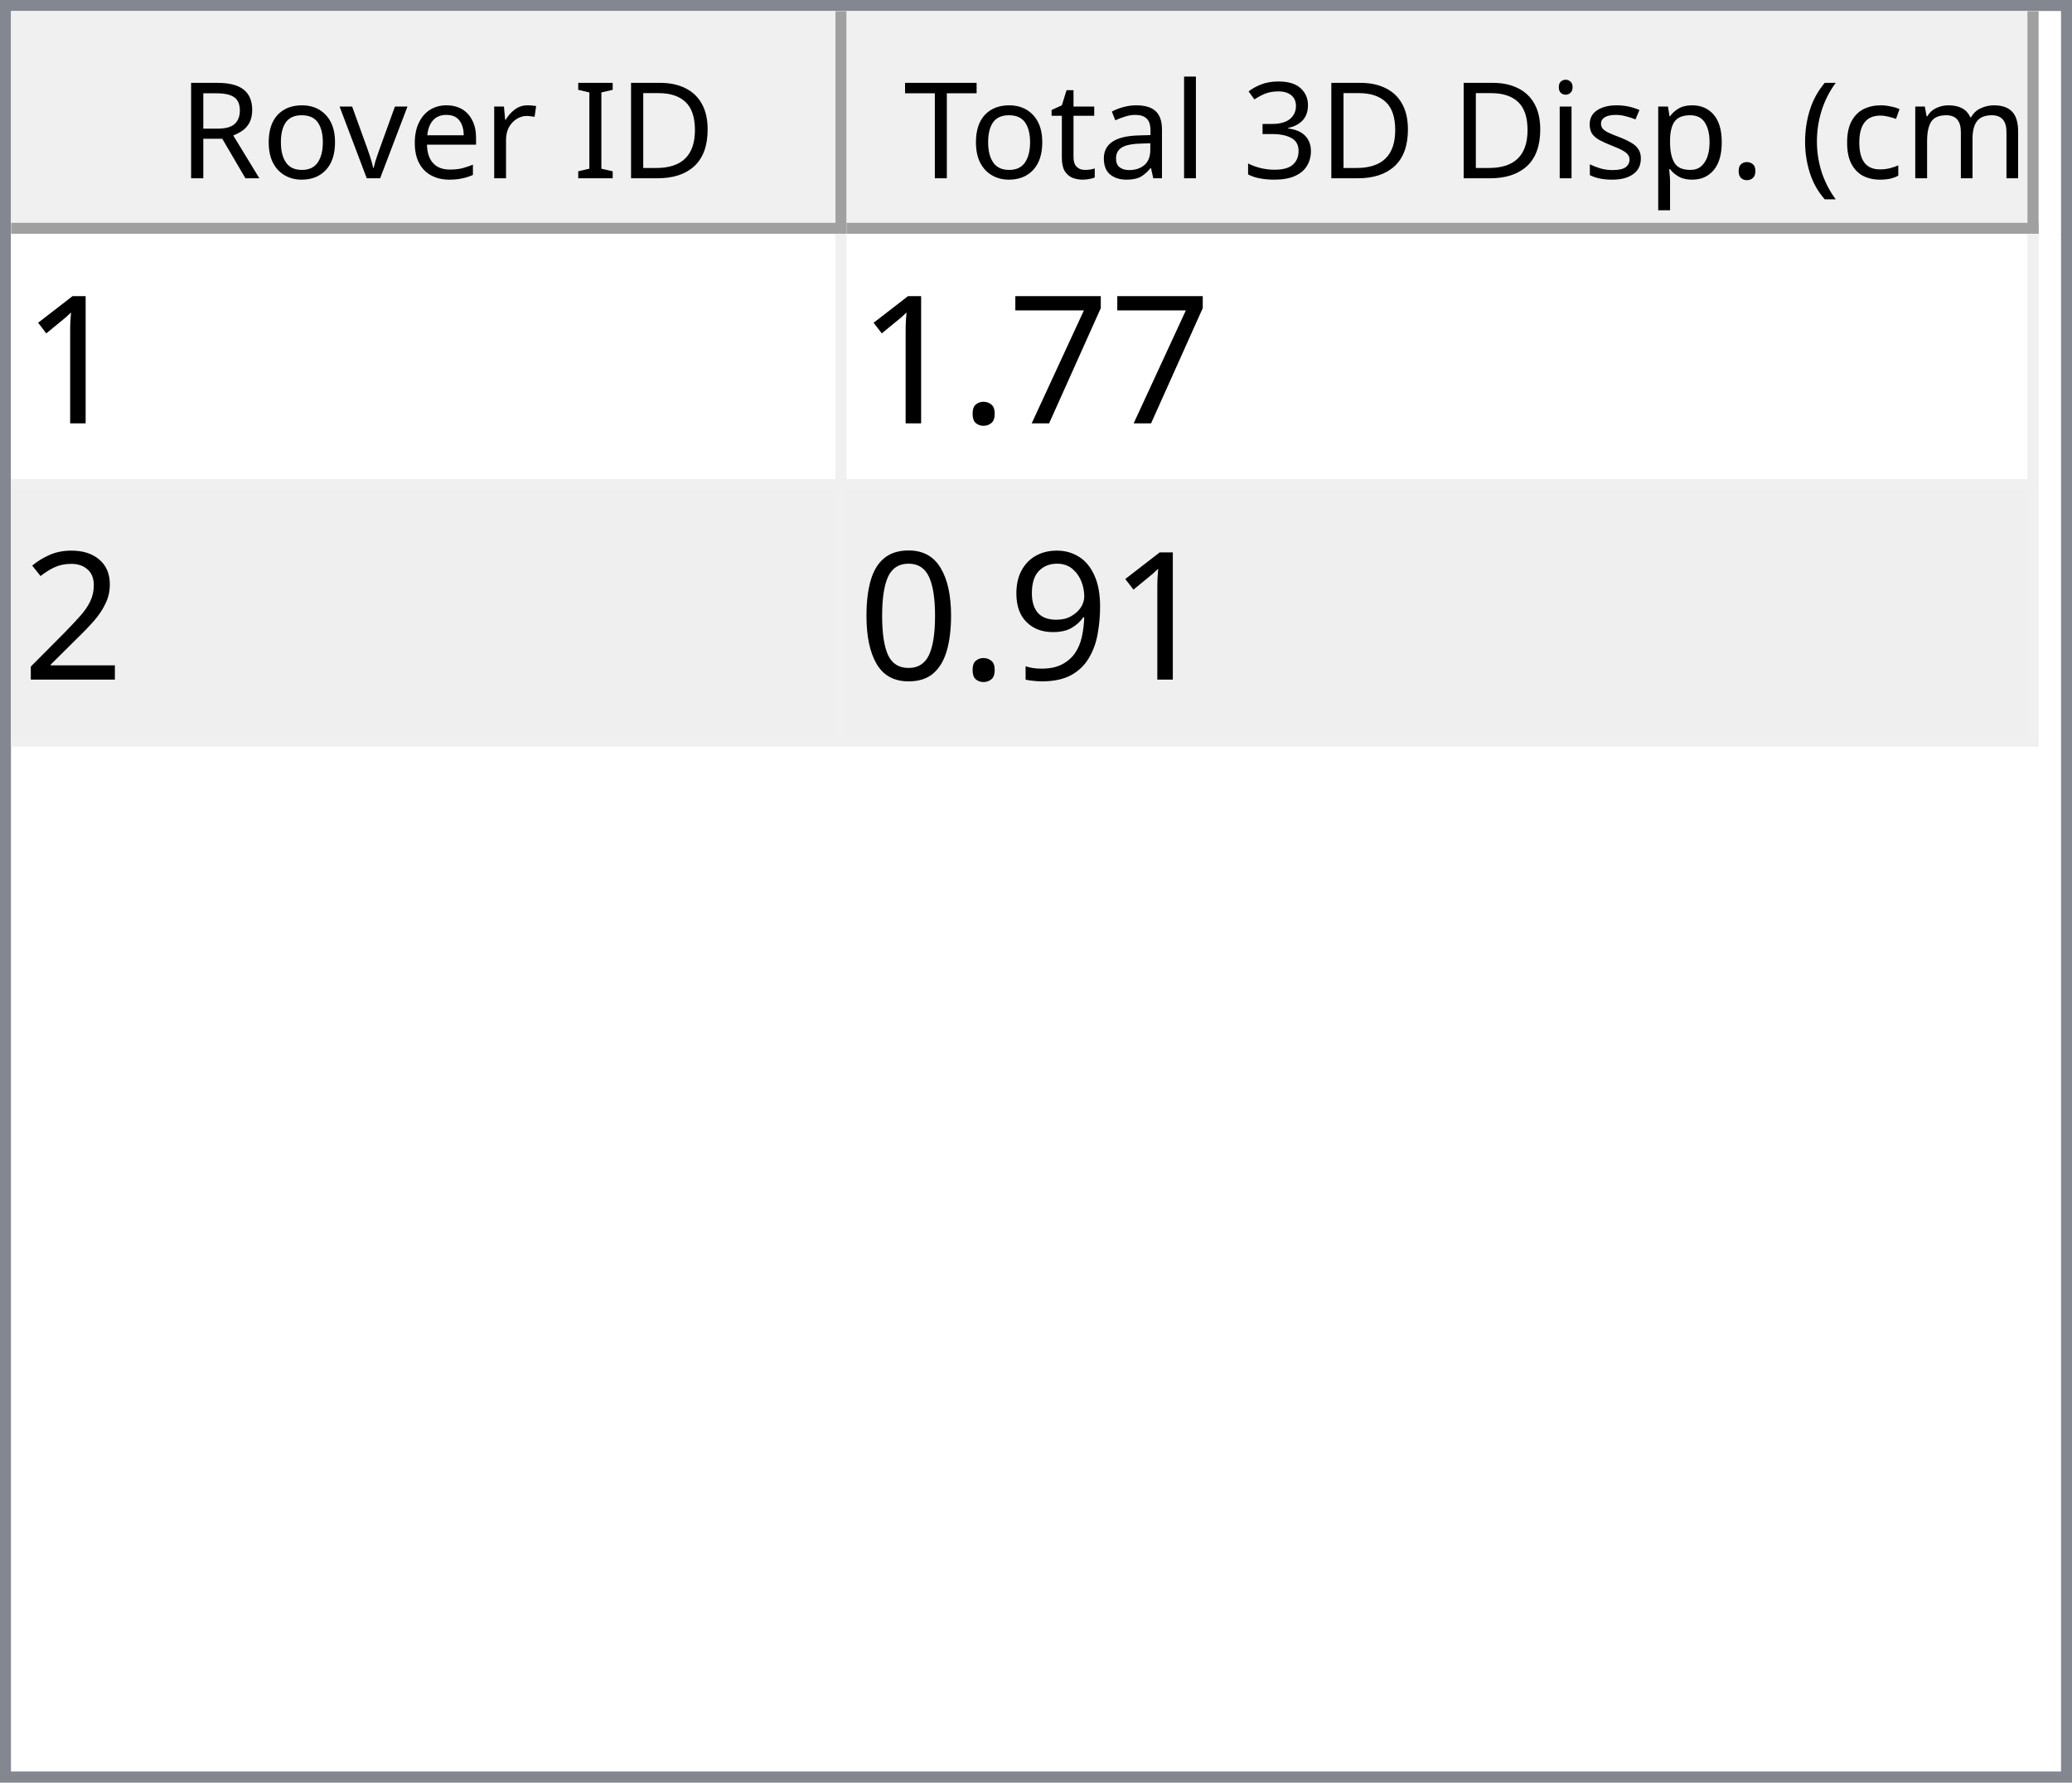
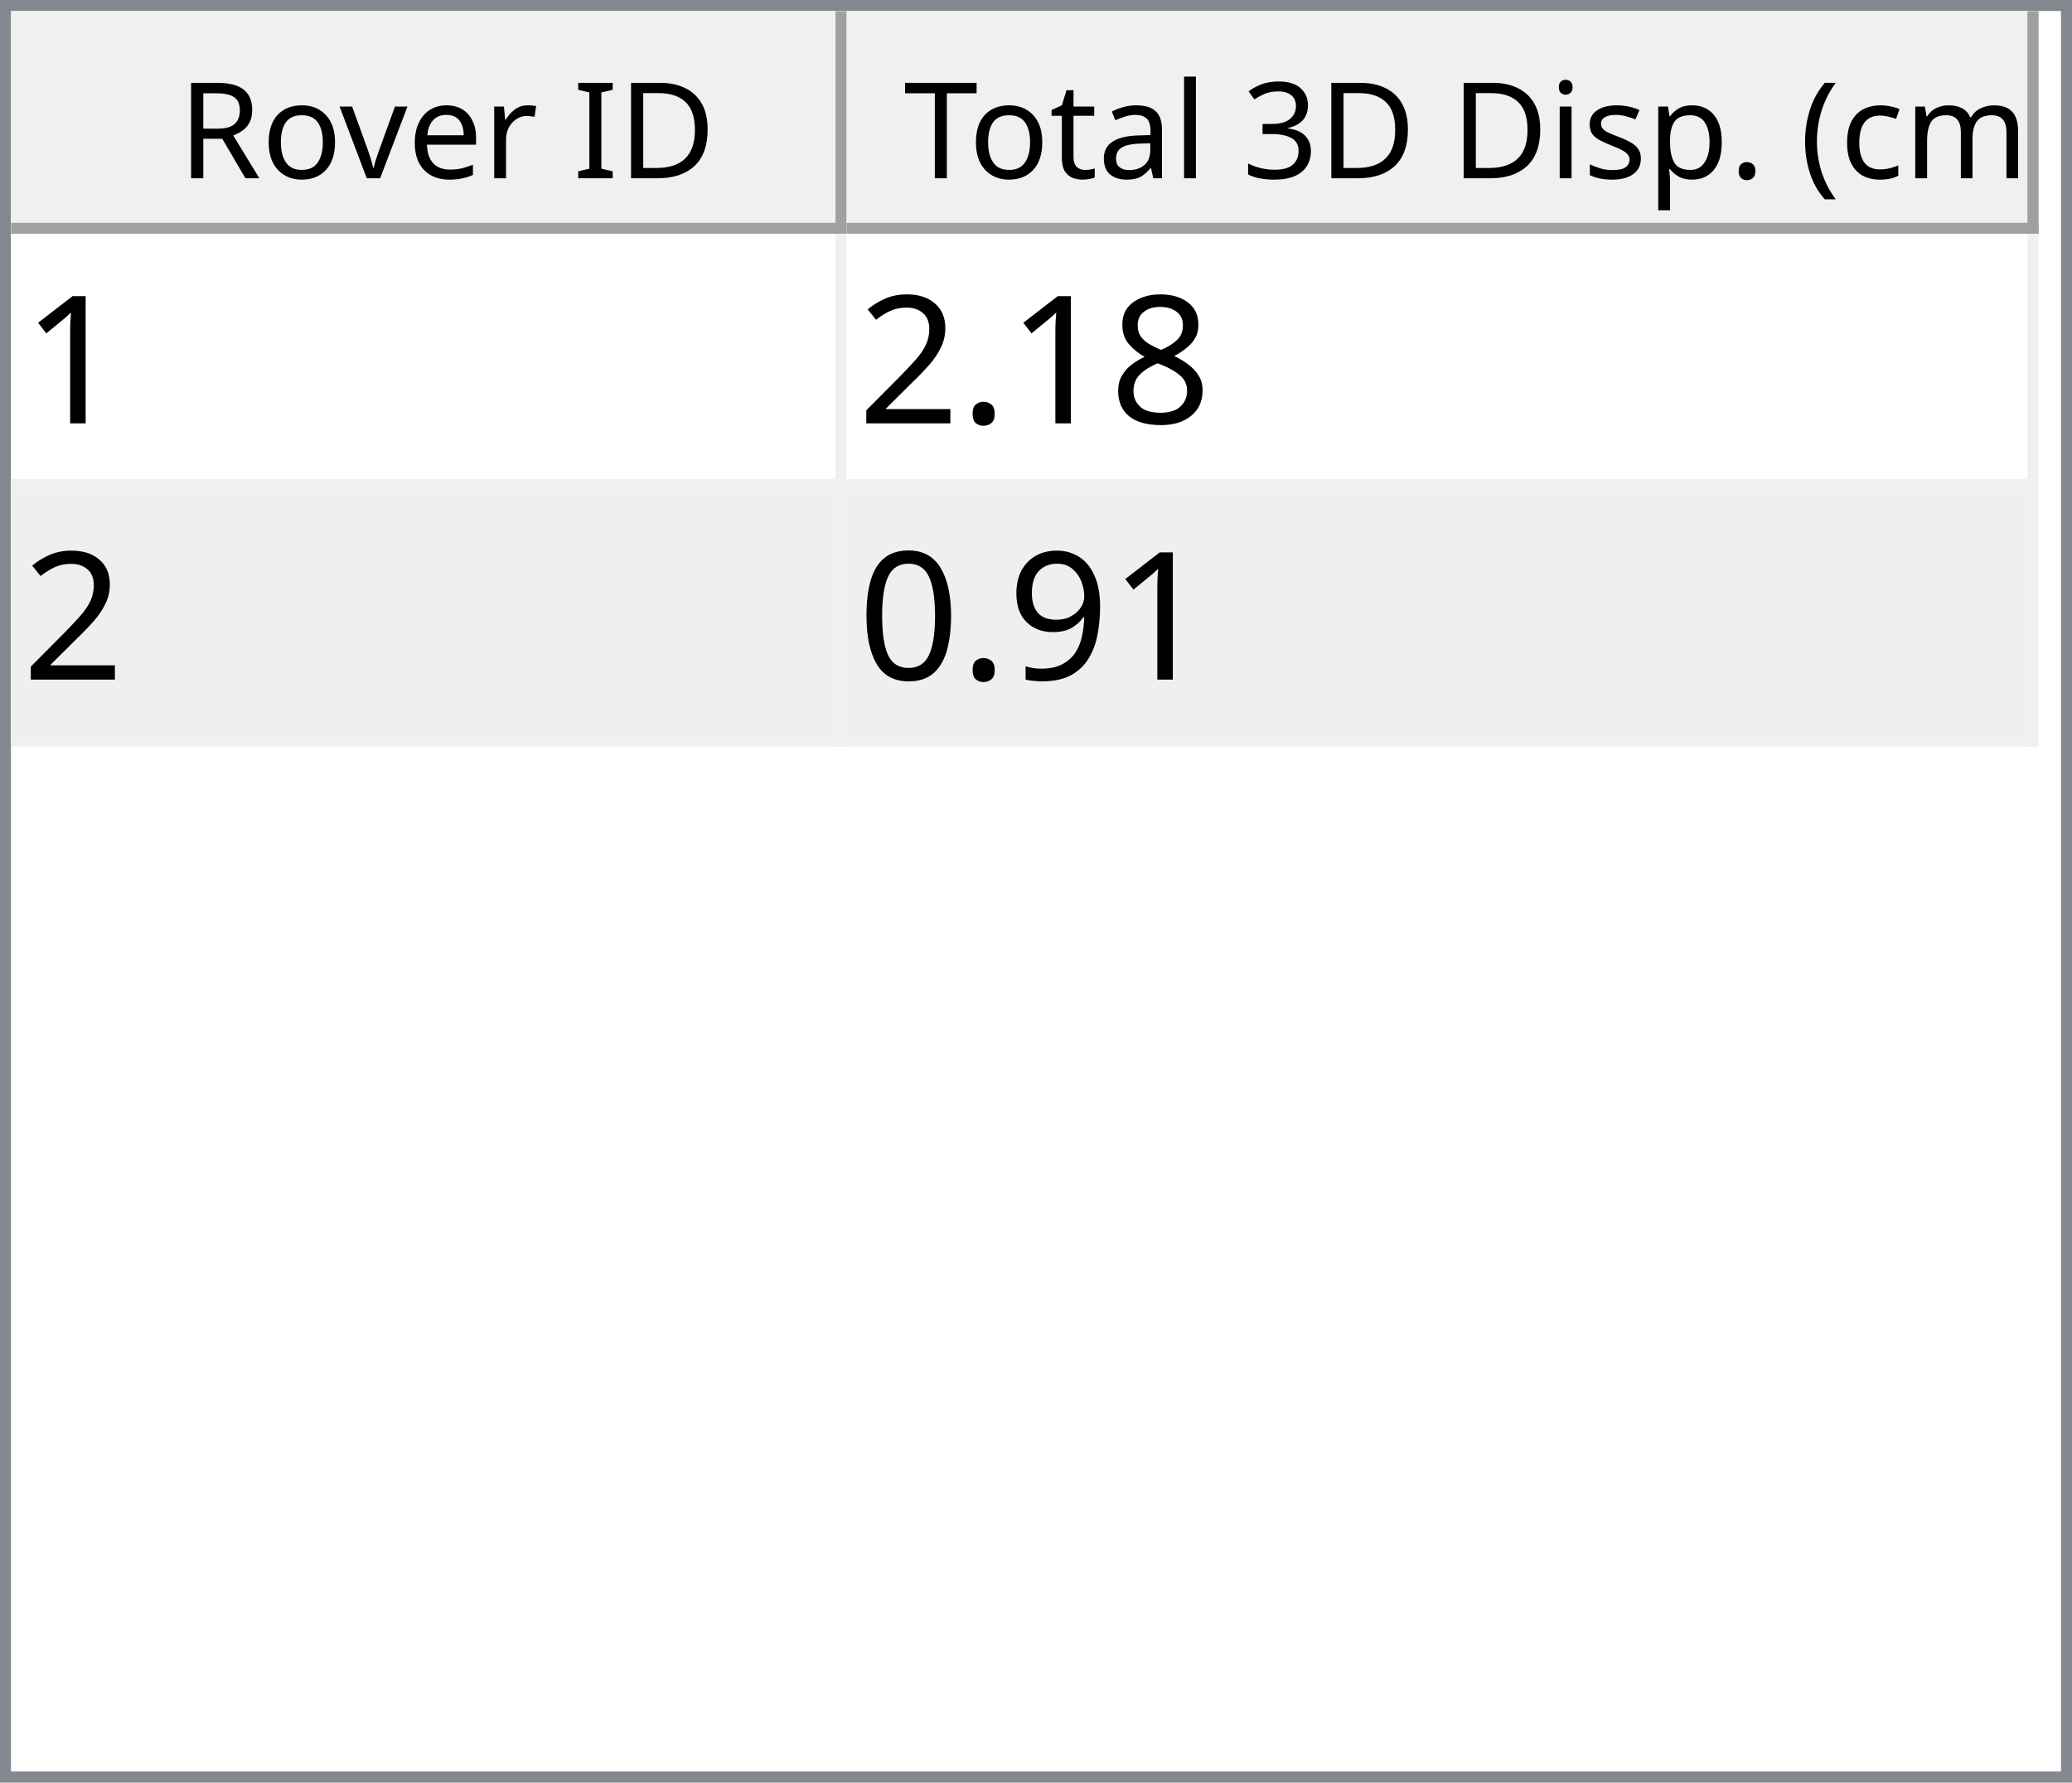
<svg xmlns="http://www.w3.org/2000/svg" style="fill-opacity:1; color-rendering:auto; color-interpolation:auto; text-rendering:auto; stroke:black; stroke-linecap:square; stroke-miterlimit:10; shape-rendering:auto; stroke-opacity:1; fill:black; stroke-dasharray:none; font-weight:normal; stroke-width:1; font-family:'Dialog'; font-style:normal; stroke-linejoin:miter; font-size:12px; stroke-dashoffset:0; image-rendering:auto;" width="186" height="160">
  <defs id="genericDefs" />
  <g>
    <defs id="defs1">
      <clipPath clipPathUnits="userSpaceOnUse" id="clipPath1">
        <path d="M0 0 L186 0 L186 160 L0 160 L0 0 Z" />
      </clipPath>
      <clipPath clipPathUnits="userSpaceOnUse" id="clipPath2">
        <path d="M0 0 L0 160 L186 160 L186 0 Z" />
      </clipPath>
      <clipPath clipPathUnits="userSpaceOnUse" id="clipPath3">
        <path d="M0 0 L0 20 L184 20 L184 0 Z" />
      </clipPath>
      <clipPath clipPathUnits="userSpaceOnUse" id="clipPath4">
        <path d="M0 0 L0 20 L75 20 L75 0 Z" />
      </clipPath>
      <clipPath clipPathUnits="userSpaceOnUse" id="clipPath5">
        <path d="M1 1 L1 19 L74 19 L74 1 Z" />
      </clipPath>
      <clipPath clipPathUnits="userSpaceOnUse" id="clipPath6">
        <path d="M0 0 L0 18 L73 18 L73 0 Z" />
      </clipPath>
      <clipPath clipPathUnits="userSpaceOnUse" id="clipPath7">
        <path d="M-0.5 -0.5 L-0.5 19.5 L74.5 19.5 L74.5 -0.5 Z" />
      </clipPath>
      <clipPath clipPathUnits="userSpaceOnUse" id="clipPath8">
        <path d="M0 0 L0 20 L107 20 L107 0 Z" />
      </clipPath>
      <clipPath clipPathUnits="userSpaceOnUse" id="clipPath9">
        <path d="M1 1 L1 19 L106 19 L106 1 Z" />
      </clipPath>
      <clipPath clipPathUnits="userSpaceOnUse" id="clipPath10">
        <path d="M0 0 L0 18 L105 18 L105 0 Z" />
      </clipPath>
      <clipPath clipPathUnits="userSpaceOnUse" id="clipPath11">
        <path d="M-0.5 -0.5 L-0.5 19.5 L106.5 19.5 L106.5 -0.5 Z" />
      </clipPath>
      <clipPath clipPathUnits="userSpaceOnUse" id="clipPath12">
        <path d="M0 0 L0 138 L184 138 L184 0 Z" />
      </clipPath>
      <clipPath clipPathUnits="userSpaceOnUse" id="clipPath13">
        <path d="M0 0 L0 46 L182 46 L182 0 Z" />
      </clipPath>
      <clipPath clipPathUnits="userSpaceOnUse" id="clipPath14">
        <path d="M-0.5 -0.5 L-0.5 45.5 L181.5 45.5 L181.5 -0.5 Z" />
      </clipPath>
      <clipPath clipPathUnits="userSpaceOnUse" id="clipPath15">
        <path d="M0 0 L0 22 L74 22 L74 0 Z" />
      </clipPath>
      <clipPath clipPathUnits="userSpaceOnUse" id="clipPath16">
        <path d="M0 0 L0 22 L106 22 L106 0 Z" />
      </clipPath>
      <font horiz-adv-x="64.551" id="font1">
        <font-face ascent="107.91" descent="25.098" units-per-em="100" style="font-style:normal; font-family:Segoe UI; font-weight:normal;" />
        <missing-glyph horiz-adv-x="64.551" d="M8.109 0 L8.109 68.266 L56.453 68.266 L56.453 0 L8.109 0 ZM15.328 7.234 L49.219 7.234 L49.219 61.031 L15.328 61.031 L15.328 7.234 Z" />
        <glyph unicode="D" horiz-adv-x="70.117" d="M9.188 0 L9.188 70.016 L28.516 70.016 Q65.531 70.016 65.531 35.891 Q65.531 19.672 55.25 9.836 Q44.969 0 27.734 0 L9.188 0 ZM17.391 62.594 L17.391 7.422 L27.828 7.422 Q41.609 7.422 49.273 14.797 Q56.938 22.172 56.938 35.688 Q56.938 62.594 28.328 62.594 L17.391 62.594 Z" />
        <glyph unicode="I" horiz-adv-x="26.611" d="M17.391 0 L9.188 0 L9.188 70.016 L17.391 70.016 L17.391 0 Z" />
        <glyph unicode=" " horiz-adv-x="27.393" d="" />
        <glyph unicode="r" horiz-adv-x="34.766" d="M34.188 41.891 Q32.078 43.5 28.125 43.5 Q23 43.5 19.555 38.672 Q16.109 33.844 16.109 25.484 L16.109 0 L8.109 0 L8.109 50 L16.109 50 L16.109 39.703 L16.312 39.703 Q18.016 44.969 21.531 47.922 Q25.047 50.875 29.391 50.875 Q32.516 50.875 34.188 50.203 L34.188 41.891 Z" />
        <glyph unicode="e" horiz-adv-x="52.295" d="M48.297 23 L12.984 23 Q13.188 14.656 17.484 10.109 Q21.781 5.562 29.297 5.562 Q37.75 5.562 44.828 11.141 L44.828 3.609 Q38.234 -1.172 27.391 -1.172 Q16.797 -1.172 10.742 5.641 Q4.688 12.453 4.688 24.812 Q4.688 36.469 11.305 43.82 Q17.922 51.172 27.734 51.172 Q37.547 51.172 42.922 44.828 Q48.297 38.484 48.297 27.203 L48.297 23 ZM40.094 29.781 Q40.047 36.719 36.75 40.578 Q33.453 44.438 27.594 44.438 Q21.922 44.438 17.969 40.383 Q14.016 36.328 13.094 29.781 L40.094 29.781 Z" />
        <glyph unicode="v" horiz-adv-x="47.9" d="M47.406 50 L27.484 0 L19.625 0 L0.688 50 L9.469 50 L22.172 13.672 Q23.578 9.672 23.922 6.688 L24.125 6.688 Q24.609 10.453 25.688 13.484 L38.969 50 L47.406 50 Z" />
        <glyph unicode="o" horiz-adv-x="58.594" d="M29 -1.172 Q17.922 -1.172 11.305 5.836 Q4.688 12.844 4.688 24.422 Q4.688 37.016 11.57 44.094 Q18.453 51.172 30.172 51.172 Q41.359 51.172 47.633 44.289 Q53.906 37.406 53.906 25.203 Q53.906 13.234 47.141 6.031 Q40.375 -1.172 29 -1.172 ZM29.594 44.438 Q21.875 44.438 17.383 39.188 Q12.891 33.938 12.891 24.703 Q12.891 15.828 17.43 10.695 Q21.969 5.562 29.594 5.562 Q37.359 5.562 41.531 10.594 Q45.703 15.625 45.703 24.906 Q45.703 34.281 41.531 39.359 Q37.359 44.438 29.594 44.438 Z" />
        <glyph unicode="R" horiz-adv-x="59.814" d="M59.375 0 L49.609 0 L37.891 19.625 Q36.281 22.359 34.766 24.289 Q33.25 26.219 31.664 27.438 Q30.078 28.656 28.25 29.219 Q26.422 29.781 24.125 29.781 L17.391 29.781 L17.391 0 L9.188 0 L9.188 70.016 L30.078 70.016 Q34.672 70.016 38.555 68.867 Q42.438 67.719 45.289 65.375 Q48.141 63.031 49.758 59.547 Q51.375 56.062 51.375 51.375 Q51.375 47.703 50.273 44.656 Q49.172 41.609 47.148 39.211 Q45.125 36.812 42.266 35.133 Q39.406 33.453 35.844 32.516 L35.844 32.328 Q37.594 31.547 38.891 30.547 Q40.188 29.547 41.359 28.18 Q42.531 26.812 43.68 25.078 Q44.828 23.344 46.234 21.047 L59.375 0 ZM17.391 62.594 L17.391 37.203 L28.516 37.203 Q31.594 37.203 34.203 38.133 Q36.812 39.062 38.719 40.797 Q40.625 42.531 41.703 45.047 Q42.781 47.562 42.781 50.688 Q42.781 56.297 39.141 59.445 Q35.5 62.594 28.609 62.594 L17.391 62.594 Z" />
        <glyph unicode=")" horiz-adv-x="30.176" d="M8.297 -15.922 L1.172 -15.922 Q16.406 2.344 16.406 26.812 Q16.406 51.469 1.078 70.016 L8.297 70.016 Q23.531 52.156 23.531 26.703 Q23.531 1.375 8.297 -15.922 Z" />
        <glyph unicode="m" horiz-adv-x="86.133" d="M79.109 0 L71.094 0 L71.094 28.719 Q71.094 37.016 68.531 40.727 Q65.969 44.438 59.906 44.438 Q54.781 44.438 51.195 39.75 Q47.609 35.062 47.609 28.516 L47.609 0 L39.594 0 L39.594 29.688 Q39.594 44.438 28.219 44.438 Q22.953 44.438 19.531 40.016 Q16.109 35.594 16.109 28.516 L16.109 0 L8.109 0 L8.109 50 L16.109 50 L16.109 42.094 L16.312 42.094 Q21.625 51.172 31.844 51.172 Q36.969 51.172 40.773 48.312 Q44.578 45.453 46 40.828 Q51.562 51.172 62.594 51.172 Q79.109 51.172 79.109 30.812 L79.109 0 Z" />
        <glyph unicode="c" horiz-adv-x="46.191" d="M42.188 2.297 Q36.422 -1.172 28.516 -1.172 Q17.828 -1.172 11.258 5.789 Q4.688 12.75 4.688 23.828 Q4.688 36.188 11.766 43.68 Q18.844 51.172 30.672 51.172 Q37.25 51.172 42.281 48.734 L42.281 40.531 Q36.719 44.438 30.375 44.438 Q22.703 44.438 17.797 38.945 Q12.891 33.453 12.891 24.516 Q12.891 15.719 17.508 10.641 Q22.125 5.562 29.891 5.562 Q36.422 5.562 42.188 9.906 L42.188 2.297 Z" />
        <glyph unicode="(" horiz-adv-x="30.176" d="M29.109 -15.922 L21.969 -15.922 Q6.844 1.375 6.844 26.703 Q6.844 52.156 21.969 70.016 L29.203 70.016 Q13.875 51.469 13.875 26.812 Q13.875 2.344 29.109 -15.922 Z" />
        <glyph unicode="." horiz-adv-x="21.68" d="M10.891 -1.078 Q8.641 -1.078 7.055 0.539 Q5.469 2.156 5.469 4.391 Q5.469 6.641 7.055 8.273 Q8.641 9.906 10.891 9.906 Q13.188 9.906 14.797 8.273 Q16.406 6.641 16.406 4.391 Q16.406 2.156 14.797 0.539 Q13.188 -1.078 10.891 -1.078 Z" />
        <glyph unicode="p" horiz-adv-x="58.789" d="M16.312 7.234 L16.109 7.234 L16.109 -23 L8.109 -23 L8.109 50 L16.109 50 L16.109 41.219 L16.312 41.219 Q22.219 51.172 33.594 51.172 Q43.266 51.172 48.688 44.461 Q54.109 37.75 54.109 26.469 Q54.109 13.922 48 6.375 Q41.891 -1.172 31.297 -1.172 Q21.578 -1.172 16.312 7.234 ZM16.109 27.391 L16.109 20.406 Q16.109 14.203 20.141 9.883 Q24.172 5.562 30.375 5.562 Q37.641 5.562 41.773 11.133 Q45.906 16.703 45.906 26.609 Q45.906 34.969 42.047 39.703 Q38.188 44.438 31.594 44.438 Q24.609 44.438 20.359 39.578 Q16.109 34.719 16.109 27.391 Z" />
        <glyph unicode="s" horiz-adv-x="42.432" d="M5.078 1.812 L5.078 10.406 Q11.625 5.562 19.484 5.562 Q30.031 5.562 30.031 12.594 Q30.031 14.594 29.125 15.992 Q28.219 17.391 26.68 18.461 Q25.141 19.531 23.07 20.383 Q21 21.234 18.609 22.172 Q15.281 23.484 12.766 24.828 Q10.25 26.172 8.57 27.859 Q6.891 29.547 6.031 31.695 Q5.172 33.844 5.172 36.719 Q5.172 40.234 6.789 42.945 Q8.406 45.656 11.086 47.484 Q13.766 49.312 17.211 50.242 Q20.656 51.172 24.312 51.172 Q30.812 51.172 35.938 48.922 L35.938 40.828 Q30.422 44.438 23.25 44.438 Q21 44.438 19.195 43.922 Q17.391 43.406 16.094 42.477 Q14.797 41.547 14.086 40.258 Q13.375 38.969 13.375 37.406 Q13.375 35.453 14.086 34.133 Q14.797 32.812 16.164 31.789 Q17.531 30.766 19.484 29.938 Q21.438 29.109 23.922 28.125 Q27.25 26.859 29.883 25.516 Q32.516 24.172 34.375 22.484 Q36.234 20.797 37.234 18.602 Q38.234 16.406 38.234 13.375 Q38.234 9.672 36.602 6.938 Q34.969 4.203 32.234 2.398 Q29.5 0.594 25.93 -0.289 Q22.359 -1.172 18.453 -1.172 Q10.75 -1.172 5.078 1.812 Z" />
        <glyph unicode="i" horiz-adv-x="24.219" d="M12.203 62.703 Q10.062 62.703 8.547 64.164 Q7.031 65.625 7.031 67.875 Q7.031 70.125 8.547 71.609 Q10.062 73.094 12.203 73.094 Q14.406 73.094 15.945 71.609 Q17.484 70.125 17.484 67.875 Q17.484 65.719 15.945 64.211 Q14.406 62.703 12.203 62.703 ZM16.109 0 L8.109 0 L8.109 50 L16.109 50 L16.109 0 Z" />
        <glyph unicode="3" horiz-adv-x="53.906" d="M46.531 19.828 Q46.531 15.094 44.75 11.211 Q42.969 7.328 39.719 4.57 Q36.469 1.812 31.93 0.297 Q27.391 -1.219 21.922 -1.219 Q11.922 -1.219 6 2.594 L6 11.188 Q13.094 5.609 22.219 5.609 Q25.875 5.609 28.828 6.539 Q31.781 7.469 33.906 9.227 Q36.031 10.984 37.18 13.477 Q38.328 15.969 38.328 19.094 Q38.328 32.812 18.797 32.812 L12.984 32.812 L12.984 39.594 L18.5 39.594 Q35.797 39.594 35.797 52.484 Q35.797 64.406 22.609 64.406 Q15.188 64.406 8.688 59.422 L8.688 67.188 Q15.375 71.188 24.609 71.188 Q29 71.188 32.57 69.969 Q36.141 68.75 38.68 66.555 Q41.219 64.359 42.609 61.281 Q44 58.203 44 54.5 Q44 40.672 30.031 36.719 L30.031 36.531 Q33.594 36.141 36.625 34.797 Q39.656 33.453 41.852 31.305 Q44.047 29.156 45.289 26.25 Q46.531 23.344 46.531 19.828 Z" />
        <glyph unicode="l" horiz-adv-x="24.219" d="M16.109 0 L8.109 0 L8.109 74.031 L16.109 74.031 L16.109 0 Z" />
        <glyph unicode="a" horiz-adv-x="50.879" d="M43.891 0 L35.891 0 L35.891 7.812 L35.688 7.812 Q30.469 -1.172 20.312 -1.172 Q12.844 -1.172 8.617 2.781 Q4.391 6.734 4.391 13.281 Q4.391 27.297 20.906 29.594 L35.891 31.688 Q35.891 44.438 25.594 44.438 Q16.547 44.438 9.281 38.281 L9.281 46.484 Q16.656 51.172 26.266 51.172 Q43.891 51.172 43.891 32.516 L43.891 0 ZM35.891 25.297 L23.828 23.641 Q18.266 22.859 15.43 20.875 Q12.594 18.891 12.594 13.875 Q12.594 10.203 15.211 7.883 Q17.828 5.562 22.172 5.562 Q28.125 5.562 32.008 9.742 Q35.891 13.922 35.891 20.312 L35.891 25.297 Z" />
        <glyph unicode="t" horiz-adv-x="33.887" d="M31.297 0.484 Q28.469 -1.078 23.828 -1.078 Q10.688 -1.078 10.688 13.578 L10.688 43.172 L2.094 43.172 L2.094 50 L10.688 50 L10.688 62.203 L18.703 64.797 L18.703 50 L31.297 50 L31.297 43.172 L18.703 43.172 L18.703 14.984 Q18.703 9.969 20.414 7.82 Q22.125 5.672 26.078 5.672 Q29.109 5.672 31.297 7.328 L31.297 0.484 Z" />
        <glyph unicode="T" horiz-adv-x="52.393" d="M50.594 62.594 L30.375 62.594 L30.375 0 L22.172 0 L22.172 62.594 L2 62.594 L2 70.016 L50.594 70.016 L50.594 62.594 Z" />
      </font>
      <font horiz-adv-x="75.0" id="font2">
        <font-face ascent="100.537" descent="21.973" units-per-em="100" style="font-style:normal; font-family:sans-serif; font-weight:normal;" />
        <missing-glyph horiz-adv-x="75.0" d="M12.5 0 L12.5 62.5 L62.5 62.5 L62.5 0 L12.5 0 ZM14.062 1.562 L60.938 1.562 L60.938 60.938 L14.062 60.938 L14.062 1.562 Z" />
        <glyph unicode="1" horiz-adv-x="55.615" d="M37.25 0 L28.469 0 L28.469 56 Q25.297 52.984 20.141 49.953 Q14.984 46.922 10.891 45.406 L10.891 53.906 Q18.266 57.375 23.781 62.305 Q29.297 67.234 31.594 71.875 L37.25 71.875 L37.25 0 Z" />
-         <glyph unicode="7" horiz-adv-x="55.615" d="M4.734 62.203 L4.734 70.656 L51.078 70.656 L51.078 63.812 Q44.234 56.547 37.523 44.484 Q30.812 32.422 27.156 19.672 Q24.516 10.688 23.781 0 L14.75 0 Q14.891 8.453 18.062 20.414 Q21.234 32.375 27.172 43.484 Q33.109 54.594 39.797 62.203 L4.734 62.203 Z" />
+         <glyph unicode="8" horiz-adv-x="55.615" d="M17.672 38.812 Q12.203 40.828 9.57 44.539 Q6.938 48.25 6.938 53.422 Q6.938 61.234 12.555 66.555 Q18.172 71.875 27.484 71.875 Q36.859 71.875 42.578 66.43 Q48.297 60.984 48.297 53.172 Q48.297 48.188 45.68 44.508 Q43.062 40.828 37.75 38.812 Q44.344 36.672 47.781 31.883 Q51.219 27.094 51.219 20.453 Q51.219 11.281 44.727 5.031 Q38.234 -1.219 27.641 -1.219 Q17.047 -1.219 10.547 5.055 Q4.047 11.328 4.047 20.703 Q4.047 27.688 7.594 32.398 Q11.141 37.109 17.672 38.812 ZM15.922 53.719 Q15.922 48.641 19.195 45.414 Q22.469 42.188 27.688 42.188 Q32.766 42.188 36.016 45.383 Q39.266 48.578 39.266 53.219 Q39.266 58.062 35.914 61.359 Q32.562 64.656 27.594 64.656 Q22.562 64.656 19.242 61.43 Q15.922 58.203 15.922 53.719 ZM13.094 20.656 Q13.094 16.891 14.875 13.375 Q16.656 9.859 20.172 7.93 Q23.688 6 27.734 6 Q34.031 6 38.133 10.055 Q42.234 14.109 42.234 20.359 Q42.234 26.703 38.016 30.859 Q33.797 35.016 27.438 35.016 Q21.234 35.016 17.164 30.914 Q13.094 26.812 13.094 20.656 Z" />
        <glyph unicode="." horiz-adv-x="27.783" d="M9.078 0 L9.078 10.016 L19.094 10.016 L19.094 0 L9.078 0 Z" />
        <glyph unicode="2" horiz-adv-x="55.615" d="M50.344 8.453 L50.344 0 L3.031 0 Q2.938 3.172 4.047 6.109 Q5.859 10.938 9.836 15.625 Q13.812 20.312 21.344 26.469 Q33.016 36.031 37.117 41.625 Q41.219 47.219 41.219 52.203 Q41.219 57.422 37.477 61.008 Q33.734 64.594 27.734 64.594 Q21.391 64.594 17.578 60.789 Q13.766 56.984 13.719 50.25 L4.688 51.172 Q5.609 61.281 11.664 66.578 Q17.719 71.875 27.938 71.875 Q38.234 71.875 44.242 66.164 Q50.25 60.453 50.25 52 Q50.25 47.703 48.492 43.555 Q46.734 39.406 42.656 34.812 Q38.578 30.219 29.109 22.219 Q21.188 15.578 18.945 13.211 Q16.703 10.844 15.234 8.453 L50.344 8.453 Z" />
        <glyph unicode="9" horiz-adv-x="55.615" d="M5.469 16.547 L13.922 17.328 Q14.984 11.375 18.016 8.688 Q21.047 6 25.781 6 Q29.828 6 32.883 7.859 Q35.938 9.719 37.891 12.82 Q39.844 15.922 41.164 21.195 Q42.484 26.469 42.484 31.938 Q42.484 32.516 42.438 33.688 Q39.797 29.5 35.234 26.883 Q30.672 24.266 25.344 24.266 Q16.453 24.266 10.305 30.711 Q4.156 37.156 4.156 47.703 Q4.156 58.594 10.578 65.234 Q17 71.875 26.656 71.875 Q33.641 71.875 39.43 68.117 Q45.219 64.359 48.219 57.398 Q51.219 50.438 51.219 37.25 Q51.219 23.531 48.242 15.406 Q45.266 7.281 39.383 3.031 Q33.5 -1.219 25.594 -1.219 Q17.188 -1.219 11.867 3.445 Q6.547 8.109 5.469 16.547 ZM41.453 48.141 Q41.453 55.719 37.43 60.156 Q33.406 64.594 27.734 64.594 Q21.875 64.594 17.531 59.812 Q13.188 55.031 13.188 47.406 Q13.188 40.578 17.312 36.305 Q21.438 32.031 27.484 32.031 Q33.594 32.031 37.523 36.305 Q41.453 40.578 41.453 48.141 Z" />
        <glyph unicode="0" horiz-adv-x="55.615" d="M4.156 35.297 Q4.156 48 6.766 55.742 Q9.375 63.484 14.523 67.68 Q19.672 71.875 27.484 71.875 Q33.25 71.875 37.594 69.555 Q41.938 67.234 44.773 62.867 Q47.609 58.5 49.219 52.227 Q50.828 45.953 50.828 35.297 Q50.828 22.703 48.242 14.969 Q45.656 7.234 40.508 3.008 Q35.359 -1.219 27.484 -1.219 Q17.141 -1.219 11.234 6.203 Q4.156 15.141 4.156 35.297 ZM13.188 35.297 Q13.188 17.672 17.312 11.836 Q21.438 6 27.484 6 Q33.547 6 37.672 11.859 Q41.797 17.719 41.797 35.297 Q41.797 52.984 37.672 58.789 Q33.547 64.594 27.391 64.594 Q21.344 64.594 17.719 59.469 Q13.188 52.938 13.188 35.297 Z" />
      </font>
    </defs>
    <g style="fill:white; stroke:white;">
      <rect x="0" y="0" width="186" style="clip-path:url(#clipPath1); stroke:none;" height="160" />
    </g>
    <g style="fill:white; text-rendering:optimizeSpeed; color-rendering:optimizeSpeed; image-rendering:optimizeSpeed; shape-rendering:crispEdges; stroke:white; color-interpolation:sRGB;">
      <rect x="0" width="186" height="160" y="0" style="stroke:none;" />
      <path style="stroke:none;" d="M0 160 L186 160 L186 0 L0 0 Z" />
    </g>
    <g style="fill:rgb(240,240,240); font-family:'Segoe UI'; stroke:rgb(240,240,240);">
      <rect x="0" y="0" width="186" style="clip-path:url(#clipPath2); stroke:none;" height="160" />
    </g>
    <g style="fill:rgb(130,135,144); font-family:'Segoe UI'; stroke:rgb(130,135,144);">
      <path d="M0 0 L186 0 L186 160 L0 160 L0 0 ZM1 1 L185 1 L185 159 L1 159 L1 1 Z" style="fill-rule:evenodd; clip-path:url(#clipPath2); stroke:none;" />
    </g>
    <g style="fill:white; font-family:'Segoe UI'; stroke:white;" transform="translate(1,1)">
      <rect x="0" y="0" width="184" style="clip-path:url(#clipPath3); stroke:none;" height="20" />
    </g>
    <g style="fill:rgb(240,240,240); font-family:'Segoe UI'; stroke:rgb(240,240,240);" transform="translate(1,1)">
      <rect x="0" y="0" width="75" style="clip-path:url(#clipPath4); stroke:none;" height="20" />
    </g>
    <g style="font-family:'Segoe UI';" transform="translate(2,2)">
      <text x="14" xml:space="preserve" y="14" style="clip-path:url(#clipPath6); stroke:none;">Rover ID</text>
    </g>
    <g style="fill:rgb(160,160,160); font-family:'Segoe UI'; stroke:rgb(160,160,160); stroke-linejoin:bevel;" transform="translate(1.5,1.5)">
      <line x1="74" x2="74" y1="0" style="fill:none; clip-path:url(#clipPath7);" y2="19" />
    </g>
    <g style="fill:rgb(160,160,160); font-family:'Segoe UI'; stroke:rgb(160,160,160); stroke-linejoin:bevel;" transform="matrix(1,0,0,1,1,1) translate(0.5,0.5)">
      <line x1="0" x2="74" y1="19" style="fill:none; clip-path:url(#clipPath7);" y2="19" />
    </g>
    <g style="fill:rgb(240,240,240); font-family:'Segoe UI'; stroke:rgb(240,240,240);" transform="translate(76,1)">
      <rect x="0" y="0" width="107" style="clip-path:url(#clipPath8); stroke:none;" height="20" />
    </g>
    <g style="font-family:'Segoe UI';" transform="translate(77,2)">
      <text x="1" xml:space="preserve" y="14" style="clip-path:url(#clipPath10); stroke:none;"> Total 3D Disp. (cm)</text>
    </g>
    <g style="fill:rgb(160,160,160); font-family:'Segoe UI'; stroke:rgb(160,160,160); stroke-linejoin:bevel;" transform="translate(76.5,1.5)">
      <line x1="106" x2="106" y1="0" style="fill:none; clip-path:url(#clipPath11);" y2="19" />
    </g>
    <g style="fill:rgb(160,160,160); font-family:'Segoe UI'; stroke:rgb(160,160,160); stroke-linejoin:bevel;" transform="matrix(1,0,0,1,76,1) translate(0.5,0.5)">
      <line x1="0" x2="106" y1="19" style="fill:none; clip-path:url(#clipPath11);" y2="19" />
    </g>
    <g style="fill:white; font-family:'Segoe UI'; stroke:white;" transform="translate(1,21)">
      <rect x="0" y="0" width="184" style="clip-path:url(#clipPath12); stroke:none;" height="138" />
    </g>
    <g style="fill:rgb(240,240,240); font-size:16px; font-family:sans-serif; stroke:rgb(240,240,240);" transform="translate(1,21)">
      <rect x="0" y="0" width="182" style="clip-path:url(#clipPath13); stroke:none;" height="46" />
      <line transform="translate(0.5,0.5)" x1="0" x2="181" y1="22" style="clip-path:url(#clipPath14); fill:none; stroke-linejoin:bevel;" y2="22" />
    </g>
    <g transform="matrix(1,0,0,1,1,21) translate(0.5,0.5)" style="fill:rgb(240,240,240); font-size:16px; font-family:sans-serif; stroke:rgb(240,240,240); stroke-linejoin:bevel;">
      <line x1="0" x2="181" y1="45" style="fill:none; clip-path:url(#clipPath14);" y2="45" />
    </g>
    <g transform="matrix(1,0,0,1,1,21) translate(0.5,0.5)" style="fill:rgb(240,240,240); font-size:16px; font-family:sans-serif; stroke:rgb(240,240,240); stroke-linejoin:bevel;">
      <line x1="74" x2="74" y1="0" style="fill:none; clip-path:url(#clipPath14);" y2="45" />
    </g>
    <g transform="matrix(1,0,0,1,1,21) translate(0.5,0.5)" style="fill:rgb(240,240,240); font-size:16px; font-family:sans-serif; stroke:rgb(240,240,240); stroke-linejoin:bevel;">
      <line x1="181" x2="181" y1="0" style="fill:none; clip-path:url(#clipPath14);" y2="45" />
    </g>
    <g style="fill:white; font-size:16px; font-family:sans-serif; stroke:white;" transform="matrix(1,0,0,1,1,21)">
      <rect x="0" y="0" width="74" style="clip-path:url(#clipPath15); stroke:none;" height="22" />
      <text x="1" y="17" style="fill:black; clip-path:url(#clipPath15); stroke:none;" xml:space="preserve">1</text>
    </g>
    <g style="fill:white; font-size:16px; font-family:sans-serif; stroke:white;" transform="matrix(1,0,0,1,1,21) translate(75,0)">
      <rect x="0" y="0" width="106" style="clip-path:url(#clipPath16); stroke:none;" height="22" />
-       <text x="1" y="17" style="fill:black; clip-path:url(#clipPath16); stroke:none;" xml:space="preserve">1.77</text>
+       <text x="1" y="17" style="fill:black; clip-path:url(#clipPath16); stroke:none;" xml:space="preserve">2.18</text>
    </g>
    <g style="fill:rgb(239,239,239); font-size:16px; font-family:sans-serif; stroke:rgb(239,239,239);" transform="matrix(1,0,0,1,1,21) translate(0,23)">
      <rect x="0" y="0" width="74" style="clip-path:url(#clipPath15); stroke:none;" height="22" />
      <text x="1" y="17" style="fill:black; clip-path:url(#clipPath15); stroke:none;" xml:space="preserve">2</text>
    </g>
    <g style="fill:rgb(239,239,239); font-size:16px; font-family:sans-serif; stroke:rgb(239,239,239);" transform="matrix(1,0,0,1,1,21) translate(75,23)">
      <rect x="0" y="0" width="106" style="clip-path:url(#clipPath16); stroke:none;" height="22" />
      <text x="1" y="17" style="fill:black; clip-path:url(#clipPath16); stroke:none;" xml:space="preserve">0.91</text>
    </g>
  </g>
</svg>
